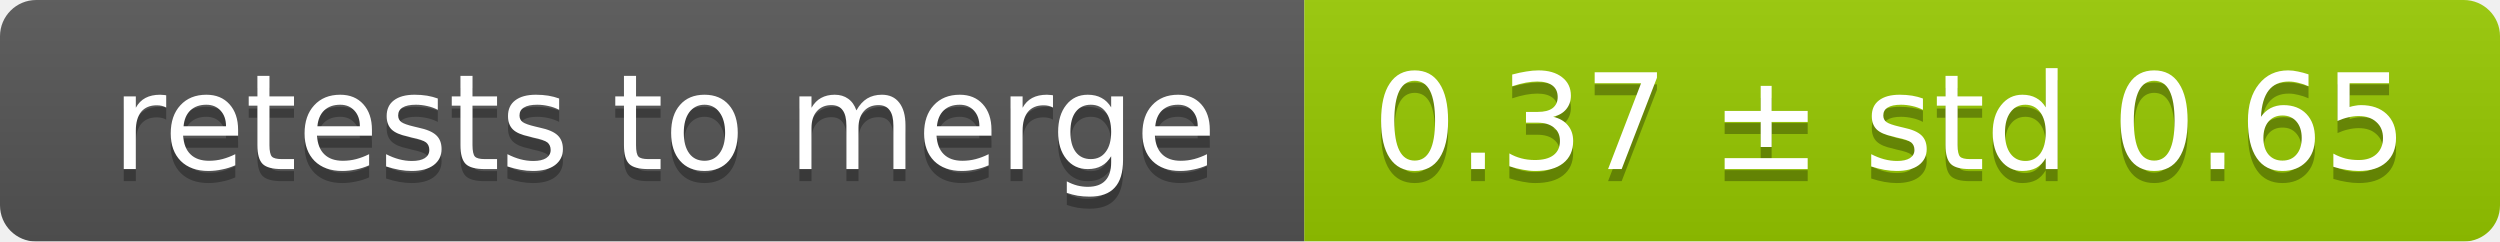
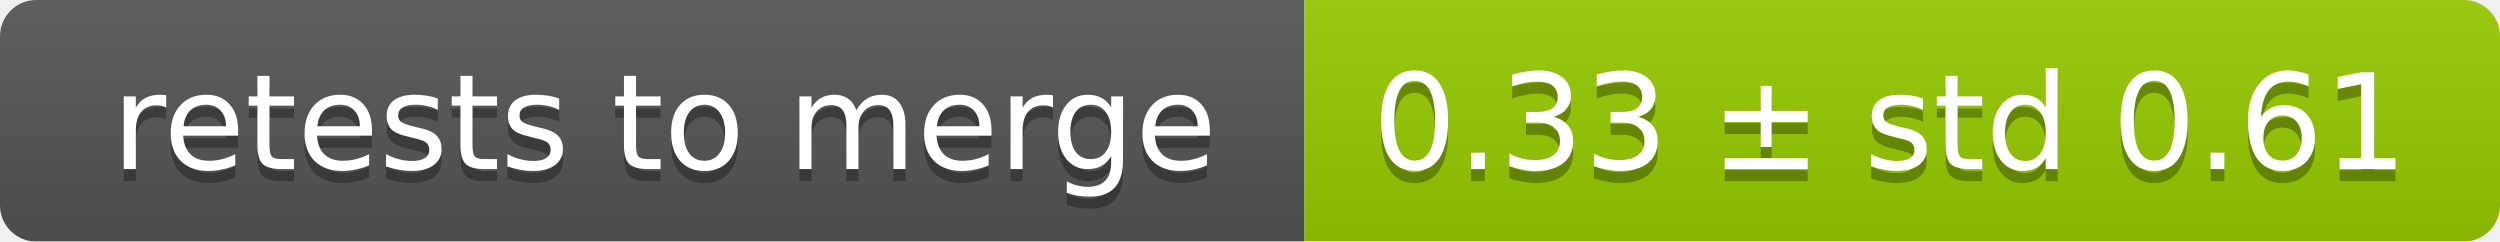
<svg xmlns="http://www.w3.org/2000/svg" width="207" height="20">
  <linearGradient id="smooth" x2="0" y2="100%">
    <stop offset="0" stop-color="#bbb" stop-opacity=".1" />
    <stop offset="1" stop-opacity=".1" />
  </linearGradient>
  <mask id="round">
    <rect width="207" height="20" rx="3" fill="#fff" />
  </mask>
  <g mask="url(#round)">
    <rect width="108" height="20" fill="#555" />
    <rect x="108" width="99" height="20" fill="#97ca00" />
    <rect width="207" height="20" fill="url(#smooth)" />
  </g>
  <g fill="#fff" text-anchor="middle" font-family="DejaVu Sans,Verdana,Geneva,sans-serif" font-size="11">
    <text x="55" y="15" fill="#010101" fill-opacity=".3">retests to merge</text>
    <text x="55" y="14">retests to merge</text>
-     <text x="156.5" y="15" fill="#010101" fill-opacity=".3">0.37 ± std 0.65</text>
-     <text x="156.5" y="14">0.37 ± std 0.65</text>
+     <text x="156.5" y="15" fill="#010101" fill-opacity=".3">0.33 ± std 0.61</text>
+     <text x="156.5" y="14">0.33 ± std 0.61</text>
  </g>
</svg>
